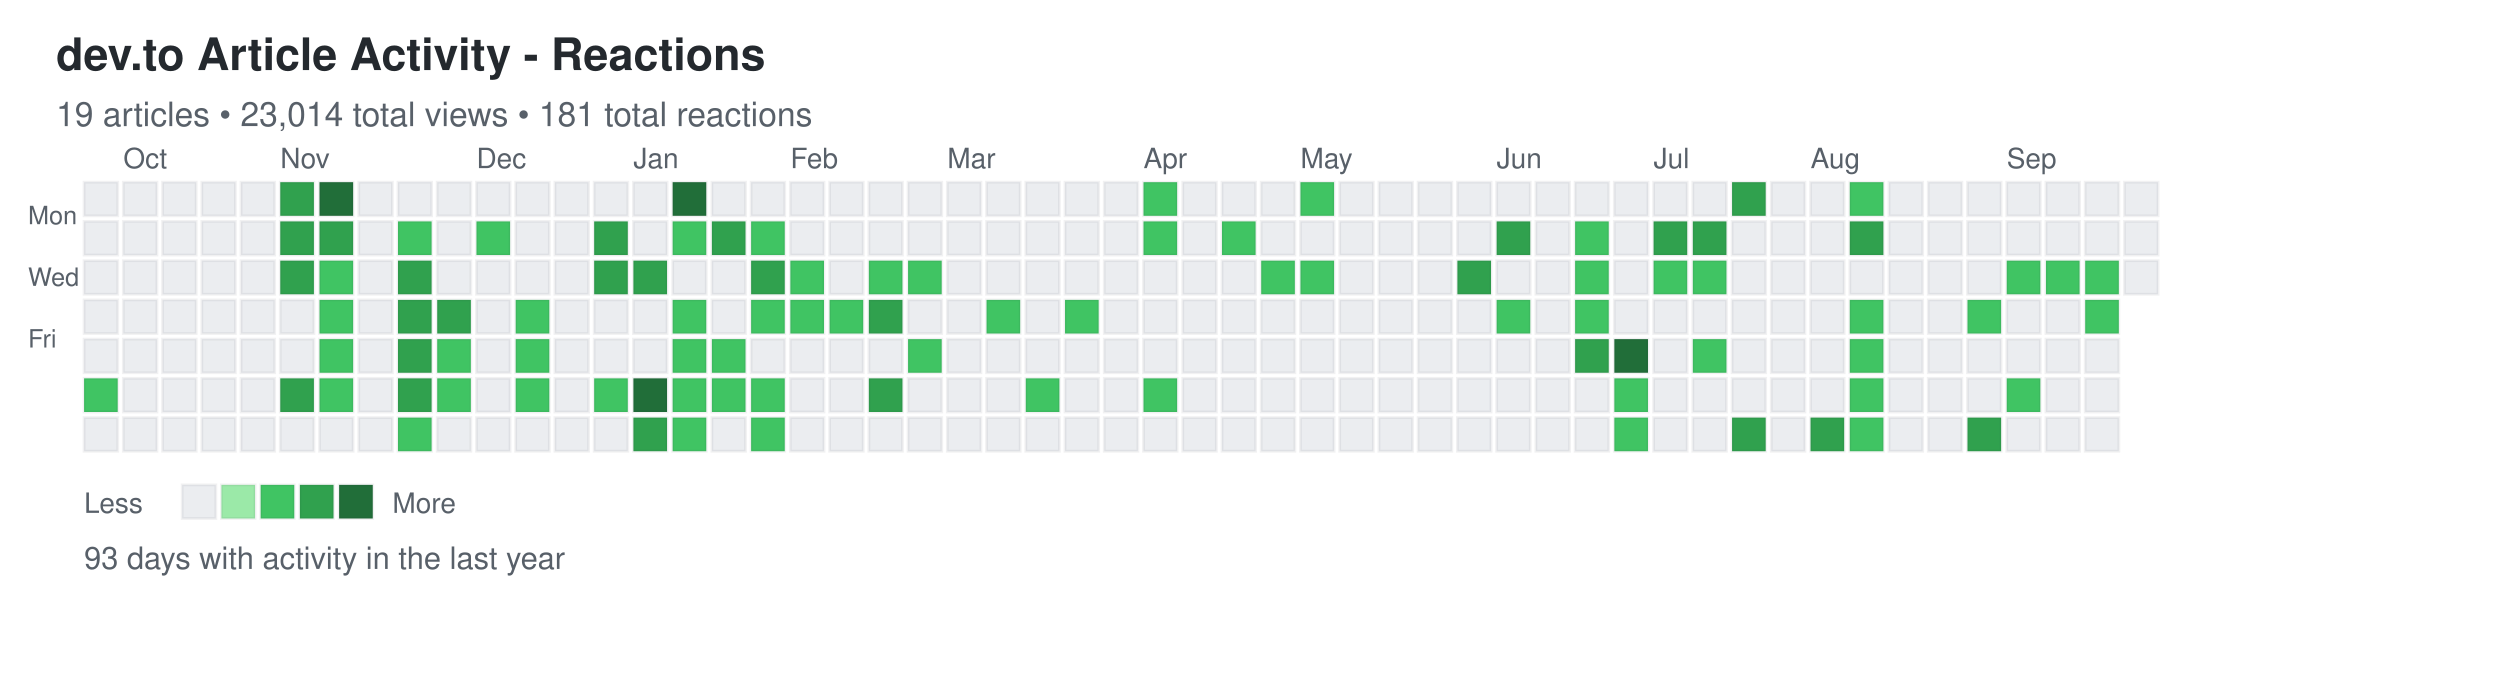
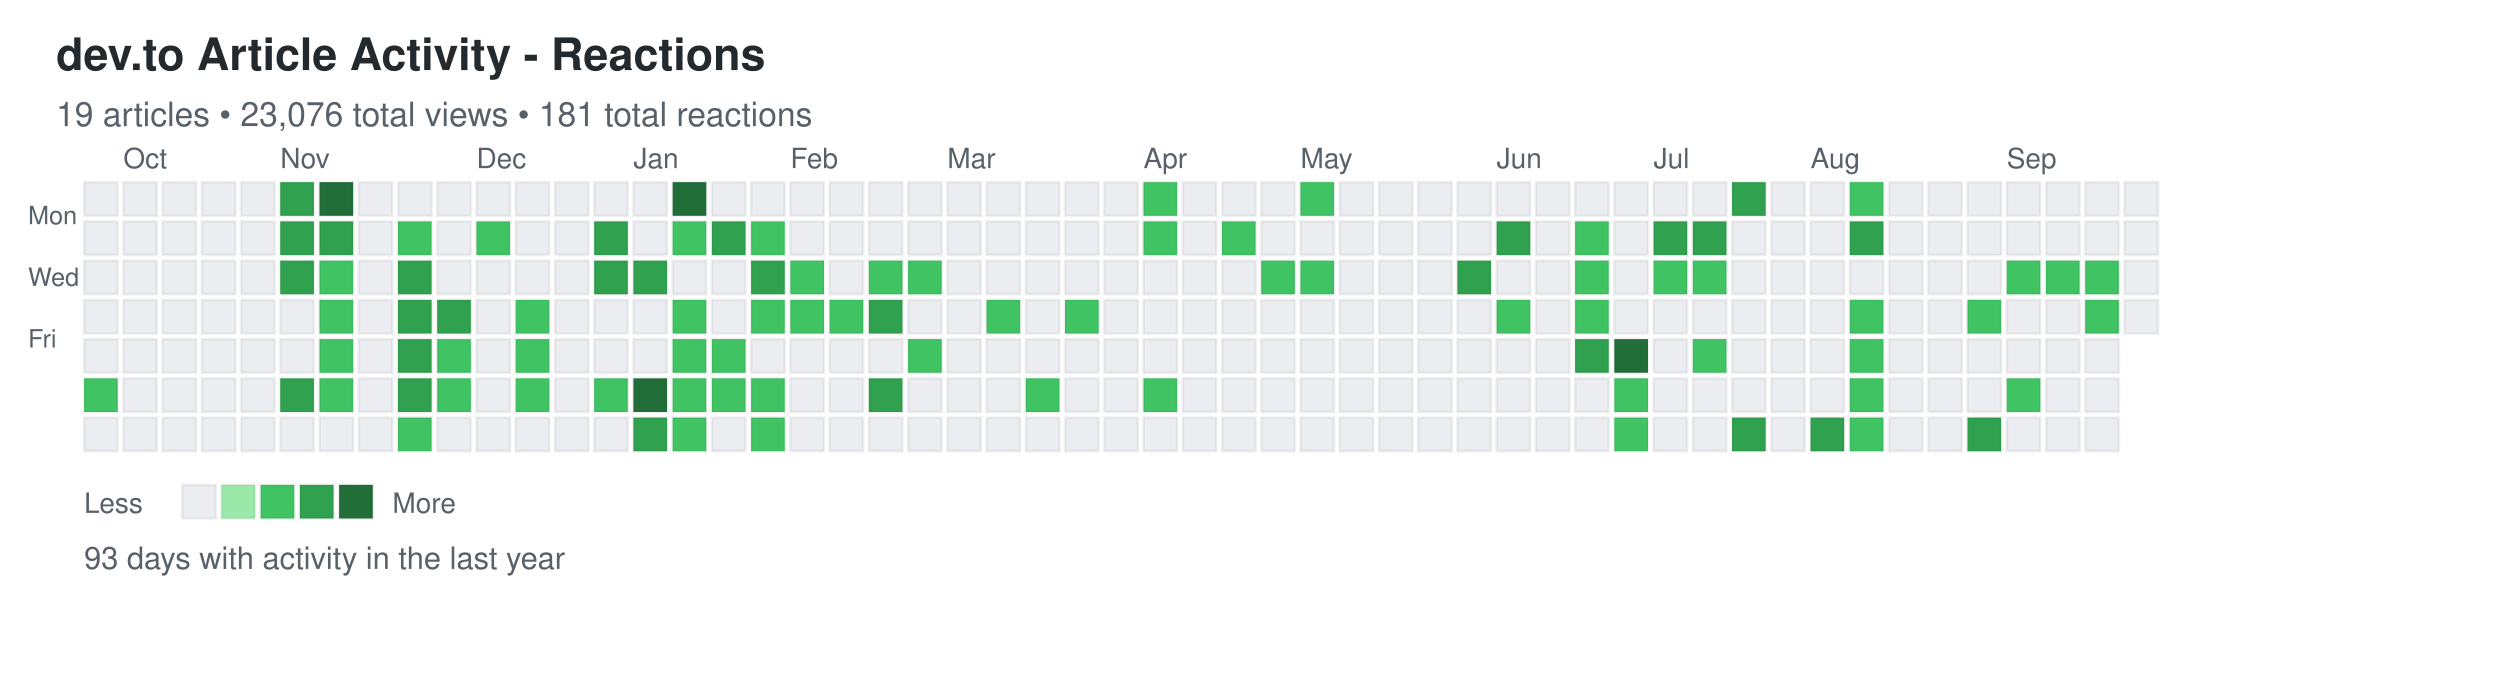
<svg xmlns="http://www.w3.org/2000/svg" width="892" height="248">
  <defs>
    <style>
.day { stroke: rgba(27,31,35,0.06); stroke-width: 1px; cursor: pointer; }
.day:hover { stroke: rgba(27,31,35,0.3); stroke-width: 2px; }
.month-label { font-family: -apple-system, BlinkMacSystemFont, "Segoe UI", Helvetica, Arial, sans-serif; font-size: 10px; fill: #586069; }
.day-label { font-family: -apple-system, BlinkMacSystemFont, "Segoe UI", Helvetica, Arial, sans-serif; font-size: 9px; fill: #586069; }
.title { font-family: -apple-system, BlinkMacSystemFont, "Segoe UI", Helvetica, Arial, sans-serif; font-size: 16px; font-weight: 600; fill: #24292e; }
.subtitle { font-family: -apple-system, BlinkMacSystemFont, "Segoe UI", Helvetica, Arial, sans-serif; font-size: 12px; fill: #586069; }
.stats { font-family: -apple-system, BlinkMacSystemFont, "Segoe UI", Helvetica, Arial, sans-serif; font-size: 11px; fill: #586069; }
.legend-text { font-family: -apple-system, BlinkMacSystemFont, "Segoe UI", Helvetica, Arial, sans-serif; font-size: 10px; fill: #586069; }
</style>
  </defs>
  <text x="20" y="25" class="title">dev.to Article Activity - Reactions</text>
-   <text x="20" y="45" class="subtitle">19 articles • 23,014 total views • 181 total reactions</text>
+   <text x="20" y="45" class="subtitle">19 articles • 23,076 total views • 181 total reactions</text>
  <text x="10" y="80" class="day-label">Mon</text>
  <text x="10" y="102" class="day-label">Wed</text>
  <text x="10" y="124" class="day-label">Fri</text>
  <rect x="30" y="65" width="12" height="12" fill="#ebedf0" class="day" data-date="2024-09-22" data-level="0" />
  <rect x="30" y="79" width="12" height="12" fill="#ebedf0" class="day" data-date="2024-09-23" data-level="0" />
  <rect x="30" y="93" width="12" height="12" fill="#ebedf0" class="day" data-date="2024-09-24" data-level="0" />
  <rect x="30" y="107" width="12" height="12" fill="#ebedf0" class="day" data-date="2024-09-25" data-level="0" />
  <rect x="30" y="121" width="12" height="12" fill="#ebedf0" class="day" data-date="2024-09-26" data-level="0" />
  <rect x="30" y="135" width="12" height="12" fill="#40c463" class="day" data-date="2024-09-27" data-level="2" />
  <rect x="30" y="149" width="12" height="12" fill="#ebedf0" class="day" data-date="2024-09-28" data-level="0" />
  <rect x="44" y="65" width="12" height="12" fill="#ebedf0" class="day" data-date="2024-09-29" data-level="0" />
  <rect x="44" y="79" width="12" height="12" fill="#ebedf0" class="day" data-date="2024-09-30" data-level="0" />
  <rect x="44" y="93" width="12" height="12" fill="#ebedf0" class="day" data-date="2024-10-01" data-level="0" />
  <rect x="44" y="107" width="12" height="12" fill="#ebedf0" class="day" data-date="2024-10-02" data-level="0" />
  <rect x="44" y="121" width="12" height="12" fill="#ebedf0" class="day" data-date="2024-10-03" data-level="0" />
  <rect x="44" y="135" width="12" height="12" fill="#ebedf0" class="day" data-date="2024-10-04" data-level="0" />
  <rect x="44" y="149" width="12" height="12" fill="#ebedf0" class="day" data-date="2024-10-05" data-level="0" />
  <rect x="58" y="65" width="12" height="12" fill="#ebedf0" class="day" data-date="2024-10-06" data-level="0" />
  <rect x="58" y="79" width="12" height="12" fill="#ebedf0" class="day" data-date="2024-10-07" data-level="0" />
  <rect x="58" y="93" width="12" height="12" fill="#ebedf0" class="day" data-date="2024-10-08" data-level="0" />
  <rect x="58" y="107" width="12" height="12" fill="#ebedf0" class="day" data-date="2024-10-09" data-level="0" />
  <rect x="58" y="121" width="12" height="12" fill="#ebedf0" class="day" data-date="2024-10-10" data-level="0" />
  <rect x="58" y="135" width="12" height="12" fill="#ebedf0" class="day" data-date="2024-10-11" data-level="0" />
  <rect x="58" y="149" width="12" height="12" fill="#ebedf0" class="day" data-date="2024-10-12" data-level="0" />
  <rect x="72" y="65" width="12" height="12" fill="#ebedf0" class="day" data-date="2024-10-13" data-level="0" />
  <rect x="72" y="79" width="12" height="12" fill="#ebedf0" class="day" data-date="2024-10-14" data-level="0" />
  <rect x="72" y="93" width="12" height="12" fill="#ebedf0" class="day" data-date="2024-10-15" data-level="0" />
  <rect x="72" y="107" width="12" height="12" fill="#ebedf0" class="day" data-date="2024-10-16" data-level="0" />
  <rect x="72" y="121" width="12" height="12" fill="#ebedf0" class="day" data-date="2024-10-17" data-level="0" />
  <rect x="72" y="135" width="12" height="12" fill="#ebedf0" class="day" data-date="2024-10-18" data-level="0" />
  <rect x="72" y="149" width="12" height="12" fill="#ebedf0" class="day" data-date="2024-10-19" data-level="0" />
  <rect x="86" y="65" width="12" height="12" fill="#ebedf0" class="day" data-date="2024-10-20" data-level="0" />
  <rect x="86" y="79" width="12" height="12" fill="#ebedf0" class="day" data-date="2024-10-21" data-level="0" />
  <rect x="86" y="93" width="12" height="12" fill="#ebedf0" class="day" data-date="2024-10-22" data-level="0" />
  <rect x="86" y="107" width="12" height="12" fill="#ebedf0" class="day" data-date="2024-10-23" data-level="0" />
  <rect x="86" y="121" width="12" height="12" fill="#ebedf0" class="day" data-date="2024-10-24" data-level="0" />
  <rect x="86" y="135" width="12" height="12" fill="#ebedf0" class="day" data-date="2024-10-25" data-level="0" />
  <rect x="86" y="149" width="12" height="12" fill="#ebedf0" class="day" data-date="2024-10-26" data-level="0" />
  <rect x="100" y="65" width="12" height="12" fill="#30a14e" class="day" data-date="2024-10-27" data-level="3" />
  <rect x="100" y="79" width="12" height="12" fill="#30a14e" class="day" data-date="2024-10-28" data-level="3" />
  <rect x="100" y="93" width="12" height="12" fill="#30a14e" class="day" data-date="2024-10-29" data-level="3" />
  <rect x="100" y="107" width="12" height="12" fill="#ebedf0" class="day" data-date="2024-10-30" data-level="0" />
  <rect x="100" y="121" width="12" height="12" fill="#ebedf0" class="day" data-date="2024-10-31" data-level="0" />
  <rect x="100" y="135" width="12" height="12" fill="#30a14e" class="day" data-date="2024-11-01" data-level="3" />
  <rect x="100" y="149" width="12" height="12" fill="#ebedf0" class="day" data-date="2024-11-02" data-level="0" />
  <rect x="114" y="65" width="12" height="12" fill="#216e39" class="day" data-date="2024-11-03" data-level="4" />
  <rect x="114" y="79" width="12" height="12" fill="#30a14e" class="day" data-date="2024-11-04" data-level="3" />
  <rect x="114" y="93" width="12" height="12" fill="#40c463" class="day" data-date="2024-11-05" data-level="2" />
  <rect x="114" y="107" width="12" height="12" fill="#40c463" class="day" data-date="2024-11-06" data-level="2" />
  <rect x="114" y="121" width="12" height="12" fill="#40c463" class="day" data-date="2024-11-07" data-level="2" />
  <rect x="114" y="135" width="12" height="12" fill="#40c463" class="day" data-date="2024-11-08" data-level="2" />
  <rect x="114" y="149" width="12" height="12" fill="#ebedf0" class="day" data-date="2024-11-09" data-level="0" />
  <rect x="128" y="65" width="12" height="12" fill="#ebedf0" class="day" data-date="2024-11-10" data-level="0" />
  <rect x="128" y="79" width="12" height="12" fill="#ebedf0" class="day" data-date="2024-11-11" data-level="0" />
  <rect x="128" y="93" width="12" height="12" fill="#ebedf0" class="day" data-date="2024-11-12" data-level="0" />
  <rect x="128" y="107" width="12" height="12" fill="#ebedf0" class="day" data-date="2024-11-13" data-level="0" />
  <rect x="128" y="121" width="12" height="12" fill="#ebedf0" class="day" data-date="2024-11-14" data-level="0" />
  <rect x="128" y="135" width="12" height="12" fill="#ebedf0" class="day" data-date="2024-11-15" data-level="0" />
  <rect x="128" y="149" width="12" height="12" fill="#ebedf0" class="day" data-date="2024-11-16" data-level="0" />
  <rect x="142" y="65" width="12" height="12" fill="#ebedf0" class="day" data-date="2024-11-17" data-level="0" />
  <rect x="142" y="79" width="12" height="12" fill="#40c463" class="day" data-date="2024-11-18" data-level="2" />
  <rect x="142" y="93" width="12" height="12" fill="#30a14e" class="day" data-date="2024-11-19" data-level="3" />
  <rect x="142" y="107" width="12" height="12" fill="#30a14e" class="day" data-date="2024-11-20" data-level="3" />
  <rect x="142" y="121" width="12" height="12" fill="#30a14e" class="day" data-date="2024-11-21" data-level="3" />
  <rect x="142" y="135" width="12" height="12" fill="#30a14e" class="day" data-date="2024-11-22" data-level="3" />
  <rect x="142" y="149" width="12" height="12" fill="#40c463" class="day" data-date="2024-11-23" data-level="2" />
  <rect x="156" y="65" width="12" height="12" fill="#ebedf0" class="day" data-date="2024-11-24" data-level="0" />
  <rect x="156" y="79" width="12" height="12" fill="#ebedf0" class="day" data-date="2024-11-25" data-level="0" />
  <rect x="156" y="93" width="12" height="12" fill="#ebedf0" class="day" data-date="2024-11-26" data-level="0" />
  <rect x="156" y="107" width="12" height="12" fill="#30a14e" class="day" data-date="2024-11-27" data-level="3" />
  <rect x="156" y="121" width="12" height="12" fill="#40c463" class="day" data-date="2024-11-28" data-level="2" />
  <rect x="156" y="135" width="12" height="12" fill="#40c463" class="day" data-date="2024-11-29" data-level="2" />
  <rect x="156" y="149" width="12" height="12" fill="#ebedf0" class="day" data-date="2024-11-30" data-level="0" />
  <rect x="170" y="65" width="12" height="12" fill="#ebedf0" class="day" data-date="2024-12-01" data-level="0" />
  <rect x="170" y="79" width="12" height="12" fill="#40c463" class="day" data-date="2024-12-02" data-level="2" />
  <rect x="170" y="93" width="12" height="12" fill="#ebedf0" class="day" data-date="2024-12-03" data-level="0" />
  <rect x="170" y="107" width="12" height="12" fill="#ebedf0" class="day" data-date="2024-12-04" data-level="0" />
  <rect x="170" y="121" width="12" height="12" fill="#ebedf0" class="day" data-date="2024-12-05" data-level="0" />
  <rect x="170" y="135" width="12" height="12" fill="#ebedf0" class="day" data-date="2024-12-06" data-level="0" />
  <rect x="170" y="149" width="12" height="12" fill="#ebedf0" class="day" data-date="2024-12-07" data-level="0" />
  <rect x="184" y="65" width="12" height="12" fill="#ebedf0" class="day" data-date="2024-12-08" data-level="0" />
  <rect x="184" y="79" width="12" height="12" fill="#ebedf0" class="day" data-date="2024-12-09" data-level="0" />
  <rect x="184" y="93" width="12" height="12" fill="#ebedf0" class="day" data-date="2024-12-10" data-level="0" />
  <rect x="184" y="107" width="12" height="12" fill="#40c463" class="day" data-date="2024-12-11" data-level="2" />
  <rect x="184" y="121" width="12" height="12" fill="#40c463" class="day" data-date="2024-12-12" data-level="2" />
  <rect x="184" y="135" width="12" height="12" fill="#40c463" class="day" data-date="2024-12-13" data-level="2" />
  <rect x="184" y="149" width="12" height="12" fill="#ebedf0" class="day" data-date="2024-12-14" data-level="0" />
  <rect x="198" y="65" width="12" height="12" fill="#ebedf0" class="day" data-date="2024-12-15" data-level="0" />
  <rect x="198" y="79" width="12" height="12" fill="#ebedf0" class="day" data-date="2024-12-16" data-level="0" />
  <rect x="198" y="93" width="12" height="12" fill="#ebedf0" class="day" data-date="2024-12-17" data-level="0" />
  <rect x="198" y="107" width="12" height="12" fill="#ebedf0" class="day" data-date="2024-12-18" data-level="0" />
  <rect x="198" y="121" width="12" height="12" fill="#ebedf0" class="day" data-date="2024-12-19" data-level="0" />
  <rect x="198" y="135" width="12" height="12" fill="#ebedf0" class="day" data-date="2024-12-20" data-level="0" />
  <rect x="198" y="149" width="12" height="12" fill="#ebedf0" class="day" data-date="2024-12-21" data-level="0" />
  <rect x="212" y="65" width="12" height="12" fill="#ebedf0" class="day" data-date="2024-12-22" data-level="0" />
  <rect x="212" y="79" width="12" height="12" fill="#30a14e" class="day" data-date="2024-12-23" data-level="3" />
  <rect x="212" y="93" width="12" height="12" fill="#30a14e" class="day" data-date="2024-12-24" data-level="3" />
  <rect x="212" y="107" width="12" height="12" fill="#ebedf0" class="day" data-date="2024-12-25" data-level="0" />
  <rect x="212" y="121" width="12" height="12" fill="#ebedf0" class="day" data-date="2024-12-26" data-level="0" />
  <rect x="212" y="135" width="12" height="12" fill="#40c463" class="day" data-date="2024-12-27" data-level="2" />
  <rect x="212" y="149" width="12" height="12" fill="#ebedf0" class="day" data-date="2024-12-28" data-level="0" />
  <rect x="226" y="65" width="12" height="12" fill="#ebedf0" class="day" data-date="2024-12-29" data-level="0" />
  <rect x="226" y="79" width="12" height="12" fill="#ebedf0" class="day" data-date="2024-12-30" data-level="0" />
  <rect x="226" y="93" width="12" height="12" fill="#30a14e" class="day" data-date="2024-12-31" data-level="3" />
  <rect x="226" y="107" width="12" height="12" fill="#ebedf0" class="day" data-date="2025-01-01" data-level="0" />
  <rect x="226" y="121" width="12" height="12" fill="#ebedf0" class="day" data-date="2025-01-02" data-level="0" />
  <rect x="226" y="135" width="12" height="12" fill="#216e39" class="day" data-date="2025-01-03" data-level="4" />
  <rect x="226" y="149" width="12" height="12" fill="#30a14e" class="day" data-date="2025-01-04" data-level="3" />
  <rect x="240" y="65" width="12" height="12" fill="#216e39" class="day" data-date="2025-01-05" data-level="4" />
  <rect x="240" y="79" width="12" height="12" fill="#40c463" class="day" data-date="2025-01-06" data-level="2" />
  <rect x="240" y="93" width="12" height="12" fill="#ebedf0" class="day" data-date="2025-01-07" data-level="0" />
  <rect x="240" y="107" width="12" height="12" fill="#40c463" class="day" data-date="2025-01-08" data-level="2" />
  <rect x="240" y="121" width="12" height="12" fill="#40c463" class="day" data-date="2025-01-09" data-level="2" />
  <rect x="240" y="135" width="12" height="12" fill="#40c463" class="day" data-date="2025-01-10" data-level="2" />
  <rect x="240" y="149" width="12" height="12" fill="#40c463" class="day" data-date="2025-01-11" data-level="2" />
  <rect x="254" y="65" width="12" height="12" fill="#ebedf0" class="day" data-date="2025-01-12" data-level="0" />
  <rect x="254" y="79" width="12" height="12" fill="#30a14e" class="day" data-date="2025-01-13" data-level="3" />
  <rect x="254" y="93" width="12" height="12" fill="#ebedf0" class="day" data-date="2025-01-14" data-level="0" />
  <rect x="254" y="107" width="12" height="12" fill="#ebedf0" class="day" data-date="2025-01-15" data-level="0" />
  <rect x="254" y="121" width="12" height="12" fill="#40c463" class="day" data-date="2025-01-16" data-level="2" />
  <rect x="254" y="135" width="12" height="12" fill="#40c463" class="day" data-date="2025-01-17" data-level="2" />
  <rect x="254" y="149" width="12" height="12" fill="#ebedf0" class="day" data-date="2025-01-18" data-level="0" />
  <rect x="268" y="65" width="12" height="12" fill="#ebedf0" class="day" data-date="2025-01-19" data-level="0" />
  <rect x="268" y="79" width="12" height="12" fill="#40c463" class="day" data-date="2025-01-20" data-level="2" />
  <rect x="268" y="93" width="12" height="12" fill="#30a14e" class="day" data-date="2025-01-21" data-level="3" />
  <rect x="268" y="107" width="12" height="12" fill="#40c463" class="day" data-date="2025-01-22" data-level="2" />
  <rect x="268" y="121" width="12" height="12" fill="#ebedf0" class="day" data-date="2025-01-23" data-level="0" />
  <rect x="268" y="135" width="12" height="12" fill="#40c463" class="day" data-date="2025-01-24" data-level="2" />
  <rect x="268" y="149" width="12" height="12" fill="#40c463" class="day" data-date="2025-01-25" data-level="2" />
  <rect x="282" y="65" width="12" height="12" fill="#ebedf0" class="day" data-date="2025-01-26" data-level="0" />
  <rect x="282" y="79" width="12" height="12" fill="#ebedf0" class="day" data-date="2025-01-27" data-level="0" />
  <rect x="282" y="93" width="12" height="12" fill="#40c463" class="day" data-date="2025-01-28" data-level="2" />
  <rect x="282" y="107" width="12" height="12" fill="#40c463" class="day" data-date="2025-01-29" data-level="2" />
  <rect x="282" y="121" width="12" height="12" fill="#ebedf0" class="day" data-date="2025-01-30" data-level="0" />
  <rect x="282" y="135" width="12" height="12" fill="#ebedf0" class="day" data-date="2025-01-31" data-level="0" />
  <rect x="282" y="149" width="12" height="12" fill="#ebedf0" class="day" data-date="2025-02-01" data-level="0" />
  <rect x="296" y="65" width="12" height="12" fill="#ebedf0" class="day" data-date="2025-02-02" data-level="0" />
  <rect x="296" y="79" width="12" height="12" fill="#ebedf0" class="day" data-date="2025-02-03" data-level="0" />
  <rect x="296" y="93" width="12" height="12" fill="#ebedf0" class="day" data-date="2025-02-04" data-level="0" />
  <rect x="296" y="107" width="12" height="12" fill="#40c463" class="day" data-date="2025-02-05" data-level="2" />
  <rect x="296" y="121" width="12" height="12" fill="#ebedf0" class="day" data-date="2025-02-06" data-level="0" />
  <rect x="296" y="135" width="12" height="12" fill="#ebedf0" class="day" data-date="2025-02-07" data-level="0" />
  <rect x="296" y="149" width="12" height="12" fill="#ebedf0" class="day" data-date="2025-02-08" data-level="0" />
  <rect x="310" y="65" width="12" height="12" fill="#ebedf0" class="day" data-date="2025-02-09" data-level="0" />
  <rect x="310" y="79" width="12" height="12" fill="#ebedf0" class="day" data-date="2025-02-10" data-level="0" />
  <rect x="310" y="93" width="12" height="12" fill="#40c463" class="day" data-date="2025-02-11" data-level="2" />
  <rect x="310" y="107" width="12" height="12" fill="#30a14e" class="day" data-date="2025-02-12" data-level="3" />
  <rect x="310" y="121" width="12" height="12" fill="#ebedf0" class="day" data-date="2025-02-13" data-level="0" />
  <rect x="310" y="135" width="12" height="12" fill="#30a14e" class="day" data-date="2025-02-14" data-level="3" />
  <rect x="310" y="149" width="12" height="12" fill="#ebedf0" class="day" data-date="2025-02-15" data-level="0" />
  <rect x="324" y="65" width="12" height="12" fill="#ebedf0" class="day" data-date="2025-02-16" data-level="0" />
  <rect x="324" y="79" width="12" height="12" fill="#ebedf0" class="day" data-date="2025-02-17" data-level="0" />
  <rect x="324" y="93" width="12" height="12" fill="#40c463" class="day" data-date="2025-02-18" data-level="2" />
  <rect x="324" y="107" width="12" height="12" fill="#ebedf0" class="day" data-date="2025-02-19" data-level="0" />
  <rect x="324" y="121" width="12" height="12" fill="#40c463" class="day" data-date="2025-02-20" data-level="2" />
  <rect x="324" y="135" width="12" height="12" fill="#ebedf0" class="day" data-date="2025-02-21" data-level="0" />
  <rect x="324" y="149" width="12" height="12" fill="#ebedf0" class="day" data-date="2025-02-22" data-level="0" />
  <rect x="338" y="65" width="12" height="12" fill="#ebedf0" class="day" data-date="2025-02-23" data-level="0" />
  <rect x="338" y="79" width="12" height="12" fill="#ebedf0" class="day" data-date="2025-02-24" data-level="0" />
  <rect x="338" y="93" width="12" height="12" fill="#ebedf0" class="day" data-date="2025-02-25" data-level="0" />
  <rect x="338" y="107" width="12" height="12" fill="#ebedf0" class="day" data-date="2025-02-26" data-level="0" />
  <rect x="338" y="121" width="12" height="12" fill="#ebedf0" class="day" data-date="2025-02-27" data-level="0" />
  <rect x="338" y="135" width="12" height="12" fill="#ebedf0" class="day" data-date="2025-02-28" data-level="0" />
  <rect x="338" y="149" width="12" height="12" fill="#ebedf0" class="day" data-date="2025-03-01" data-level="0" />
  <rect x="352" y="65" width="12" height="12" fill="#ebedf0" class="day" data-date="2025-03-02" data-level="0" />
  <rect x="352" y="79" width="12" height="12" fill="#ebedf0" class="day" data-date="2025-03-03" data-level="0" />
  <rect x="352" y="93" width="12" height="12" fill="#ebedf0" class="day" data-date="2025-03-04" data-level="0" />
  <rect x="352" y="107" width="12" height="12" fill="#40c463" class="day" data-date="2025-03-05" data-level="2" />
  <rect x="352" y="121" width="12" height="12" fill="#ebedf0" class="day" data-date="2025-03-06" data-level="0" />
  <rect x="352" y="135" width="12" height="12" fill="#ebedf0" class="day" data-date="2025-03-07" data-level="0" />
  <rect x="352" y="149" width="12" height="12" fill="#ebedf0" class="day" data-date="2025-03-08" data-level="0" />
  <rect x="366" y="65" width="12" height="12" fill="#ebedf0" class="day" data-date="2025-03-09" data-level="0" />
  <rect x="366" y="79" width="12" height="12" fill="#ebedf0" class="day" data-date="2025-03-10" data-level="0" />
  <rect x="366" y="93" width="12" height="12" fill="#ebedf0" class="day" data-date="2025-03-11" data-level="0" />
  <rect x="366" y="107" width="12" height="12" fill="#ebedf0" class="day" data-date="2025-03-12" data-level="0" />
  <rect x="366" y="121" width="12" height="12" fill="#ebedf0" class="day" data-date="2025-03-13" data-level="0" />
  <rect x="366" y="135" width="12" height="12" fill="#40c463" class="day" data-date="2025-03-14" data-level="2" />
  <rect x="366" y="149" width="12" height="12" fill="#ebedf0" class="day" data-date="2025-03-15" data-level="0" />
  <rect x="380" y="65" width="12" height="12" fill="#ebedf0" class="day" data-date="2025-03-16" data-level="0" />
  <rect x="380" y="79" width="12" height="12" fill="#ebedf0" class="day" data-date="2025-03-17" data-level="0" />
  <rect x="380" y="93" width="12" height="12" fill="#ebedf0" class="day" data-date="2025-03-18" data-level="0" />
  <rect x="380" y="107" width="12" height="12" fill="#40c463" class="day" data-date="2025-03-19" data-level="2" />
  <rect x="380" y="121" width="12" height="12" fill="#ebedf0" class="day" data-date="2025-03-20" data-level="0" />
  <rect x="380" y="135" width="12" height="12" fill="#ebedf0" class="day" data-date="2025-03-21" data-level="0" />
  <rect x="380" y="149" width="12" height="12" fill="#ebedf0" class="day" data-date="2025-03-22" data-level="0" />
  <rect x="394" y="65" width="12" height="12" fill="#ebedf0" class="day" data-date="2025-03-23" data-level="0" />
  <rect x="394" y="79" width="12" height="12" fill="#ebedf0" class="day" data-date="2025-03-24" data-level="0" />
  <rect x="394" y="93" width="12" height="12" fill="#ebedf0" class="day" data-date="2025-03-25" data-level="0" />
  <rect x="394" y="107" width="12" height="12" fill="#ebedf0" class="day" data-date="2025-03-26" data-level="0" />
  <rect x="394" y="121" width="12" height="12" fill="#ebedf0" class="day" data-date="2025-03-27" data-level="0" />
  <rect x="394" y="135" width="12" height="12" fill="#ebedf0" class="day" data-date="2025-03-28" data-level="0" />
  <rect x="394" y="149" width="12" height="12" fill="#ebedf0" class="day" data-date="2025-03-29" data-level="0" />
  <rect x="408" y="65" width="12" height="12" fill="#40c463" class="day" data-date="2025-03-30" data-level="2" />
  <rect x="408" y="79" width="12" height="12" fill="#40c463" class="day" data-date="2025-03-31" data-level="2" />
  <rect x="408" y="93" width="12" height="12" fill="#ebedf0" class="day" data-date="2025-04-01" data-level="0" />
  <rect x="408" y="107" width="12" height="12" fill="#ebedf0" class="day" data-date="2025-04-02" data-level="0" />
  <rect x="408" y="121" width="12" height="12" fill="#ebedf0" class="day" data-date="2025-04-03" data-level="0" />
  <rect x="408" y="135" width="12" height="12" fill="#40c463" class="day" data-date="2025-04-04" data-level="2" />
  <rect x="408" y="149" width="12" height="12" fill="#ebedf0" class="day" data-date="2025-04-05" data-level="0" />
  <rect x="422" y="65" width="12" height="12" fill="#ebedf0" class="day" data-date="2025-04-06" data-level="0" />
  <rect x="422" y="79" width="12" height="12" fill="#ebedf0" class="day" data-date="2025-04-07" data-level="0" />
  <rect x="422" y="93" width="12" height="12" fill="#ebedf0" class="day" data-date="2025-04-08" data-level="0" />
  <rect x="422" y="107" width="12" height="12" fill="#ebedf0" class="day" data-date="2025-04-09" data-level="0" />
  <rect x="422" y="121" width="12" height="12" fill="#ebedf0" class="day" data-date="2025-04-10" data-level="0" />
  <rect x="422" y="135" width="12" height="12" fill="#ebedf0" class="day" data-date="2025-04-11" data-level="0" />
  <rect x="422" y="149" width="12" height="12" fill="#ebedf0" class="day" data-date="2025-04-12" data-level="0" />
  <rect x="436" y="65" width="12" height="12" fill="#ebedf0" class="day" data-date="2025-04-13" data-level="0" />
  <rect x="436" y="79" width="12" height="12" fill="#40c463" class="day" data-date="2025-04-14" data-level="2" />
  <rect x="436" y="93" width="12" height="12" fill="#ebedf0" class="day" data-date="2025-04-15" data-level="0" />
  <rect x="436" y="107" width="12" height="12" fill="#ebedf0" class="day" data-date="2025-04-16" data-level="0" />
  <rect x="436" y="121" width="12" height="12" fill="#ebedf0" class="day" data-date="2025-04-17" data-level="0" />
  <rect x="436" y="135" width="12" height="12" fill="#ebedf0" class="day" data-date="2025-04-18" data-level="0" />
  <rect x="436" y="149" width="12" height="12" fill="#ebedf0" class="day" data-date="2025-04-19" data-level="0" />
  <rect x="450" y="65" width="12" height="12" fill="#ebedf0" class="day" data-date="2025-04-20" data-level="0" />
  <rect x="450" y="79" width="12" height="12" fill="#ebedf0" class="day" data-date="2025-04-21" data-level="0" />
  <rect x="450" y="93" width="12" height="12" fill="#40c463" class="day" data-date="2025-04-22" data-level="2" />
  <rect x="450" y="107" width="12" height="12" fill="#ebedf0" class="day" data-date="2025-04-23" data-level="0" />
  <rect x="450" y="121" width="12" height="12" fill="#ebedf0" class="day" data-date="2025-04-24" data-level="0" />
  <rect x="450" y="135" width="12" height="12" fill="#ebedf0" class="day" data-date="2025-04-25" data-level="0" />
  <rect x="450" y="149" width="12" height="12" fill="#ebedf0" class="day" data-date="2025-04-26" data-level="0" />
  <rect x="464" y="65" width="12" height="12" fill="#40c463" class="day" data-date="2025-04-27" data-level="2" />
  <rect x="464" y="79" width="12" height="12" fill="#ebedf0" class="day" data-date="2025-04-28" data-level="0" />
  <rect x="464" y="93" width="12" height="12" fill="#40c463" class="day" data-date="2025-04-29" data-level="2" />
  <rect x="464" y="107" width="12" height="12" fill="#ebedf0" class="day" data-date="2025-04-30" data-level="0" />
  <rect x="464" y="121" width="12" height="12" fill="#ebedf0" class="day" data-date="2025-05-01" data-level="0" />
  <rect x="464" y="135" width="12" height="12" fill="#ebedf0" class="day" data-date="2025-05-02" data-level="0" />
  <rect x="464" y="149" width="12" height="12" fill="#ebedf0" class="day" data-date="2025-05-03" data-level="0" />
  <rect x="478" y="65" width="12" height="12" fill="#ebedf0" class="day" data-date="2025-05-04" data-level="0" />
  <rect x="478" y="79" width="12" height="12" fill="#ebedf0" class="day" data-date="2025-05-05" data-level="0" />
  <rect x="478" y="93" width="12" height="12" fill="#ebedf0" class="day" data-date="2025-05-06" data-level="0" />
  <rect x="478" y="107" width="12" height="12" fill="#ebedf0" class="day" data-date="2025-05-07" data-level="0" />
  <rect x="478" y="121" width="12" height="12" fill="#ebedf0" class="day" data-date="2025-05-08" data-level="0" />
  <rect x="478" y="135" width="12" height="12" fill="#ebedf0" class="day" data-date="2025-05-09" data-level="0" />
  <rect x="478" y="149" width="12" height="12" fill="#ebedf0" class="day" data-date="2025-05-10" data-level="0" />
  <rect x="492" y="65" width="12" height="12" fill="#ebedf0" class="day" data-date="2025-05-11" data-level="0" />
  <rect x="492" y="79" width="12" height="12" fill="#ebedf0" class="day" data-date="2025-05-12" data-level="0" />
  <rect x="492" y="93" width="12" height="12" fill="#ebedf0" class="day" data-date="2025-05-13" data-level="0" />
  <rect x="492" y="107" width="12" height="12" fill="#ebedf0" class="day" data-date="2025-05-14" data-level="0" />
  <rect x="492" y="121" width="12" height="12" fill="#ebedf0" class="day" data-date="2025-05-15" data-level="0" />
  <rect x="492" y="135" width="12" height="12" fill="#ebedf0" class="day" data-date="2025-05-16" data-level="0" />
  <rect x="492" y="149" width="12" height="12" fill="#ebedf0" class="day" data-date="2025-05-17" data-level="0" />
  <rect x="506" y="65" width="12" height="12" fill="#ebedf0" class="day" data-date="2025-05-18" data-level="0" />
  <rect x="506" y="79" width="12" height="12" fill="#ebedf0" class="day" data-date="2025-05-19" data-level="0" />
  <rect x="506" y="93" width="12" height="12" fill="#ebedf0" class="day" data-date="2025-05-20" data-level="0" />
  <rect x="506" y="107" width="12" height="12" fill="#ebedf0" class="day" data-date="2025-05-21" data-level="0" />
  <rect x="506" y="121" width="12" height="12" fill="#ebedf0" class="day" data-date="2025-05-22" data-level="0" />
  <rect x="506" y="135" width="12" height="12" fill="#ebedf0" class="day" data-date="2025-05-23" data-level="0" />
  <rect x="506" y="149" width="12" height="12" fill="#ebedf0" class="day" data-date="2025-05-24" data-level="0" />
  <rect x="520" y="65" width="12" height="12" fill="#ebedf0" class="day" data-date="2025-05-25" data-level="0" />
  <rect x="520" y="79" width="12" height="12" fill="#ebedf0" class="day" data-date="2025-05-26" data-level="0" />
  <rect x="520" y="93" width="12" height="12" fill="#30a14e" class="day" data-date="2025-05-27" data-level="3" />
  <rect x="520" y="107" width="12" height="12" fill="#ebedf0" class="day" data-date="2025-05-28" data-level="0" />
  <rect x="520" y="121" width="12" height="12" fill="#ebedf0" class="day" data-date="2025-05-29" data-level="0" />
  <rect x="520" y="135" width="12" height="12" fill="#ebedf0" class="day" data-date="2025-05-30" data-level="0" />
  <rect x="520" y="149" width="12" height="12" fill="#ebedf0" class="day" data-date="2025-05-31" data-level="0" />
  <rect x="534" y="65" width="12" height="12" fill="#ebedf0" class="day" data-date="2025-06-01" data-level="0" />
  <rect x="534" y="79" width="12" height="12" fill="#30a14e" class="day" data-date="2025-06-02" data-level="3" />
  <rect x="534" y="93" width="12" height="12" fill="#ebedf0" class="day" data-date="2025-06-03" data-level="0" />
  <rect x="534" y="107" width="12" height="12" fill="#40c463" class="day" data-date="2025-06-04" data-level="2" />
  <rect x="534" y="121" width="12" height="12" fill="#ebedf0" class="day" data-date="2025-06-05" data-level="0" />
  <rect x="534" y="135" width="12" height="12" fill="#ebedf0" class="day" data-date="2025-06-06" data-level="0" />
  <rect x="534" y="149" width="12" height="12" fill="#ebedf0" class="day" data-date="2025-06-07" data-level="0" />
  <rect x="548" y="65" width="12" height="12" fill="#ebedf0" class="day" data-date="2025-06-08" data-level="0" />
  <rect x="548" y="79" width="12" height="12" fill="#ebedf0" class="day" data-date="2025-06-09" data-level="0" />
  <rect x="548" y="93" width="12" height="12" fill="#ebedf0" class="day" data-date="2025-06-10" data-level="0" />
  <rect x="548" y="107" width="12" height="12" fill="#ebedf0" class="day" data-date="2025-06-11" data-level="0" />
  <rect x="548" y="121" width="12" height="12" fill="#ebedf0" class="day" data-date="2025-06-12" data-level="0" />
  <rect x="548" y="135" width="12" height="12" fill="#ebedf0" class="day" data-date="2025-06-13" data-level="0" />
  <rect x="548" y="149" width="12" height="12" fill="#ebedf0" class="day" data-date="2025-06-14" data-level="0" />
  <rect x="562" y="65" width="12" height="12" fill="#ebedf0" class="day" data-date="2025-06-15" data-level="0" />
  <rect x="562" y="79" width="12" height="12" fill="#40c463" class="day" data-date="2025-06-16" data-level="2" />
  <rect x="562" y="93" width="12" height="12" fill="#40c463" class="day" data-date="2025-06-17" data-level="2" />
  <rect x="562" y="107" width="12" height="12" fill="#40c463" class="day" data-date="2025-06-18" data-level="2" />
  <rect x="562" y="121" width="12" height="12" fill="#30a14e" class="day" data-date="2025-06-19" data-level="3" />
  <rect x="562" y="135" width="12" height="12" fill="#ebedf0" class="day" data-date="2025-06-20" data-level="0" />
  <rect x="562" y="149" width="12" height="12" fill="#ebedf0" class="day" data-date="2025-06-21" data-level="0" />
  <rect x="576" y="65" width="12" height="12" fill="#ebedf0" class="day" data-date="2025-06-22" data-level="0" />
  <rect x="576" y="79" width="12" height="12" fill="#ebedf0" class="day" data-date="2025-06-23" data-level="0" />
  <rect x="576" y="93" width="12" height="12" fill="#ebedf0" class="day" data-date="2025-06-24" data-level="0" />
  <rect x="576" y="107" width="12" height="12" fill="#ebedf0" class="day" data-date="2025-06-25" data-level="0" />
  <rect x="576" y="121" width="12" height="12" fill="#216e39" class="day" data-date="2025-06-26" data-level="4" />
  <rect x="576" y="135" width="12" height="12" fill="#40c463" class="day" data-date="2025-06-27" data-level="2" />
  <rect x="576" y="149" width="12" height="12" fill="#40c463" class="day" data-date="2025-06-28" data-level="2" />
  <rect x="590" y="65" width="12" height="12" fill="#ebedf0" class="day" data-date="2025-06-29" data-level="0" />
  <rect x="590" y="79" width="12" height="12" fill="#30a14e" class="day" data-date="2025-06-30" data-level="3" />
  <rect x="590" y="93" width="12" height="12" fill="#40c463" class="day" data-date="2025-07-01" data-level="2" />
  <rect x="590" y="107" width="12" height="12" fill="#ebedf0" class="day" data-date="2025-07-02" data-level="0" />
  <rect x="590" y="121" width="12" height="12" fill="#ebedf0" class="day" data-date="2025-07-03" data-level="0" />
  <rect x="590" y="135" width="12" height="12" fill="#ebedf0" class="day" data-date="2025-07-04" data-level="0" />
  <rect x="590" y="149" width="12" height="12" fill="#ebedf0" class="day" data-date="2025-07-05" data-level="0" />
  <rect x="604" y="65" width="12" height="12" fill="#ebedf0" class="day" data-date="2025-07-06" data-level="0" />
  <rect x="604" y="79" width="12" height="12" fill="#30a14e" class="day" data-date="2025-07-07" data-level="3" />
  <rect x="604" y="93" width="12" height="12" fill="#40c463" class="day" data-date="2025-07-08" data-level="2" />
  <rect x="604" y="107" width="12" height="12" fill="#ebedf0" class="day" data-date="2025-07-09" data-level="0" />
  <rect x="604" y="121" width="12" height="12" fill="#40c463" class="day" data-date="2025-07-10" data-level="2" />
  <rect x="604" y="135" width="12" height="12" fill="#ebedf0" class="day" data-date="2025-07-11" data-level="0" />
  <rect x="604" y="149" width="12" height="12" fill="#ebedf0" class="day" data-date="2025-07-12" data-level="0" />
  <rect x="618" y="65" width="12" height="12" fill="#30a14e" class="day" data-date="2025-07-13" data-level="3" />
  <rect x="618" y="79" width="12" height="12" fill="#ebedf0" class="day" data-date="2025-07-14" data-level="0" />
  <rect x="618" y="93" width="12" height="12" fill="#ebedf0" class="day" data-date="2025-07-15" data-level="0" />
  <rect x="618" y="107" width="12" height="12" fill="#ebedf0" class="day" data-date="2025-07-16" data-level="0" />
  <rect x="618" y="121" width="12" height="12" fill="#ebedf0" class="day" data-date="2025-07-17" data-level="0" />
  <rect x="618" y="135" width="12" height="12" fill="#ebedf0" class="day" data-date="2025-07-18" data-level="0" />
  <rect x="618" y="149" width="12" height="12" fill="#30a14e" class="day" data-date="2025-07-19" data-level="3" />
  <rect x="632" y="65" width="12" height="12" fill="#ebedf0" class="day" data-date="2025-07-20" data-level="0" />
  <rect x="632" y="79" width="12" height="12" fill="#ebedf0" class="day" data-date="2025-07-21" data-level="0" />
  <rect x="632" y="93" width="12" height="12" fill="#ebedf0" class="day" data-date="2025-07-22" data-level="0" />
  <rect x="632" y="107" width="12" height="12" fill="#ebedf0" class="day" data-date="2025-07-23" data-level="0" />
  <rect x="632" y="121" width="12" height="12" fill="#ebedf0" class="day" data-date="2025-07-24" data-level="0" />
  <rect x="632" y="135" width="12" height="12" fill="#ebedf0" class="day" data-date="2025-07-25" data-level="0" />
  <rect x="632" y="149" width="12" height="12" fill="#ebedf0" class="day" data-date="2025-07-26" data-level="0" />
  <rect x="646" y="65" width="12" height="12" fill="#ebedf0" class="day" data-date="2025-07-27" data-level="0" />
  <rect x="646" y="79" width="12" height="12" fill="#ebedf0" class="day" data-date="2025-07-28" data-level="0" />
  <rect x="646" y="93" width="12" height="12" fill="#ebedf0" class="day" data-date="2025-07-29" data-level="0" />
  <rect x="646" y="107" width="12" height="12" fill="#ebedf0" class="day" data-date="2025-07-30" data-level="0" />
  <rect x="646" y="121" width="12" height="12" fill="#ebedf0" class="day" data-date="2025-07-31" data-level="0" />
  <rect x="646" y="135" width="12" height="12" fill="#ebedf0" class="day" data-date="2025-08-01" data-level="0" />
  <rect x="646" y="149" width="12" height="12" fill="#30a14e" class="day" data-date="2025-08-02" data-level="3" />
  <rect x="660" y="65" width="12" height="12" fill="#40c463" class="day" data-date="2025-08-03" data-level="2" />
  <rect x="660" y="79" width="12" height="12" fill="#30a14e" class="day" data-date="2025-08-04" data-level="3" />
  <rect x="660" y="93" width="12" height="12" fill="#ebedf0" class="day" data-date="2025-08-05" data-level="0" />
  <rect x="660" y="107" width="12" height="12" fill="#40c463" class="day" data-date="2025-08-06" data-level="2" />
  <rect x="660" y="121" width="12" height="12" fill="#40c463" class="day" data-date="2025-08-07" data-level="2" />
  <rect x="660" y="135" width="12" height="12" fill="#40c463" class="day" data-date="2025-08-08" data-level="2" />
  <rect x="660" y="149" width="12" height="12" fill="#40c463" class="day" data-date="2025-08-09" data-level="2" />
  <rect x="674" y="65" width="12" height="12" fill="#ebedf0" class="day" data-date="2025-08-10" data-level="0" />
  <rect x="674" y="79" width="12" height="12" fill="#ebedf0" class="day" data-date="2025-08-11" data-level="0" />
  <rect x="674" y="93" width="12" height="12" fill="#ebedf0" class="day" data-date="2025-08-12" data-level="0" />
  <rect x="674" y="107" width="12" height="12" fill="#ebedf0" class="day" data-date="2025-08-13" data-level="0" />
  <rect x="674" y="121" width="12" height="12" fill="#ebedf0" class="day" data-date="2025-08-14" data-level="0" />
  <rect x="674" y="135" width="12" height="12" fill="#ebedf0" class="day" data-date="2025-08-15" data-level="0" />
  <rect x="674" y="149" width="12" height="12" fill="#ebedf0" class="day" data-date="2025-08-16" data-level="0" />
  <rect x="688" y="65" width="12" height="12" fill="#ebedf0" class="day" data-date="2025-08-17" data-level="0" />
  <rect x="688" y="79" width="12" height="12" fill="#ebedf0" class="day" data-date="2025-08-18" data-level="0" />
  <rect x="688" y="93" width="12" height="12" fill="#ebedf0" class="day" data-date="2025-08-19" data-level="0" />
  <rect x="688" y="107" width="12" height="12" fill="#ebedf0" class="day" data-date="2025-08-20" data-level="0" />
  <rect x="688" y="121" width="12" height="12" fill="#ebedf0" class="day" data-date="2025-08-21" data-level="0" />
  <rect x="688" y="135" width="12" height="12" fill="#ebedf0" class="day" data-date="2025-08-22" data-level="0" />
  <rect x="688" y="149" width="12" height="12" fill="#ebedf0" class="day" data-date="2025-08-23" data-level="0" />
  <rect x="702" y="65" width="12" height="12" fill="#ebedf0" class="day" data-date="2025-08-24" data-level="0" />
  <rect x="702" y="79" width="12" height="12" fill="#ebedf0" class="day" data-date="2025-08-25" data-level="0" />
  <rect x="702" y="93" width="12" height="12" fill="#ebedf0" class="day" data-date="2025-08-26" data-level="0" />
  <rect x="702" y="107" width="12" height="12" fill="#40c463" class="day" data-date="2025-08-27" data-level="2" />
  <rect x="702" y="121" width="12" height="12" fill="#ebedf0" class="day" data-date="2025-08-28" data-level="0" />
  <rect x="702" y="135" width="12" height="12" fill="#ebedf0" class="day" data-date="2025-08-29" data-level="0" />
  <rect x="702" y="149" width="12" height="12" fill="#30a14e" class="day" data-date="2025-08-30" data-level="3" />
  <rect x="716" y="65" width="12" height="12" fill="#ebedf0" class="day" data-date="2025-08-31" data-level="0" />
  <rect x="716" y="79" width="12" height="12" fill="#ebedf0" class="day" data-date="2025-09-01" data-level="0" />
  <rect x="716" y="93" width="12" height="12" fill="#40c463" class="day" data-date="2025-09-02" data-level="2" />
  <rect x="716" y="107" width="12" height="12" fill="#ebedf0" class="day" data-date="2025-09-03" data-level="0" />
  <rect x="716" y="121" width="12" height="12" fill="#ebedf0" class="day" data-date="2025-09-04" data-level="0" />
  <rect x="716" y="135" width="12" height="12" fill="#40c463" class="day" data-date="2025-09-05" data-level="2" />
  <rect x="716" y="149" width="12" height="12" fill="#ebedf0" class="day" data-date="2025-09-06" data-level="0" />
  <rect x="730" y="65" width="12" height="12" fill="#ebedf0" class="day" data-date="2025-09-07" data-level="0" />
  <rect x="730" y="79" width="12" height="12" fill="#ebedf0" class="day" data-date="2025-09-08" data-level="0" />
  <rect x="730" y="93" width="12" height="12" fill="#40c463" class="day" data-date="2025-09-09" data-level="2" />
  <rect x="730" y="107" width="12" height="12" fill="#ebedf0" class="day" data-date="2025-09-10" data-level="0" />
  <rect x="730" y="121" width="12" height="12" fill="#ebedf0" class="day" data-date="2025-09-11" data-level="0" />
  <rect x="730" y="135" width="12" height="12" fill="#ebedf0" class="day" data-date="2025-09-12" data-level="0" />
  <rect x="730" y="149" width="12" height="12" fill="#ebedf0" class="day" data-date="2025-09-13" data-level="0" />
  <rect x="744" y="65" width="12" height="12" fill="#ebedf0" class="day" data-date="2025-09-14" data-level="0" />
  <rect x="744" y="79" width="12" height="12" fill="#ebedf0" class="day" data-date="2025-09-15" data-level="0" />
  <rect x="744" y="93" width="12" height="12" fill="#40c463" class="day" data-date="2025-09-16" data-level="2" />
  <rect x="744" y="107" width="12" height="12" fill="#40c463" class="day" data-date="2025-09-17" data-level="2" />
  <rect x="744" y="121" width="12" height="12" fill="#ebedf0" class="day" data-date="2025-09-18" data-level="0" />
  <rect x="744" y="135" width="12" height="12" fill="#ebedf0" class="day" data-date="2025-09-19" data-level="0" />
  <rect x="744" y="149" width="12" height="12" fill="#ebedf0" class="day" data-date="2025-09-20" data-level="0" />
  <rect x="758" y="65" width="12" height="12" fill="#ebedf0" class="day" data-date="2025-09-21" data-level="0" />
  <rect x="758" y="79" width="12" height="12" fill="#ebedf0" class="day" data-date="2025-09-22" data-level="0" />
  <rect x="758" y="93" width="12" height="12" fill="#ebedf0" class="day" data-date="2025-09-23" data-level="0" />
+   <rect x="758" y="107" width="12" height="12" fill="#ebedf0" class="day" data-date="2025-09-24" data-level="0" />
  <text x="44" y="60" class="month-label">Oct</text>
  <text x="100" y="60" class="month-label">Nov</text>
  <text x="170" y="60" class="month-label">Dec</text>
  <text x="226" y="60" class="month-label">Jan</text>
  <text x="282" y="60" class="month-label">Feb</text>
  <text x="338" y="60" class="month-label">Mar</text>
  <text x="408" y="60" class="month-label">Apr</text>
  <text x="464" y="60" class="month-label">May</text>
  <text x="534" y="60" class="month-label">Jun</text>
  <text x="590" y="60" class="month-label">Jul</text>
  <text x="646" y="60" class="month-label">Aug</text>
  <text x="716" y="60" class="month-label">Sep</text>
  <text x="30" y="183" class="legend-text">Less</text>
  <rect x="65" y="173" width="12" height="12" fill="#ebedf0" class="day" />
  <rect x="79" y="173" width="12" height="12" fill="#9be9a8" class="day" />
  <rect x="93" y="173" width="12" height="12" fill="#40c463" class="day" />
  <rect x="107" y="173" width="12" height="12" fill="#30a14e" class="day" />
  <rect x="121" y="173" width="12" height="12" fill="#216e39" class="day" />
  <text x="140" y="183" class="legend-text">More</text>
  <text x="30" y="203" class="stats">93 days with activity in the last year</text>
</svg>
